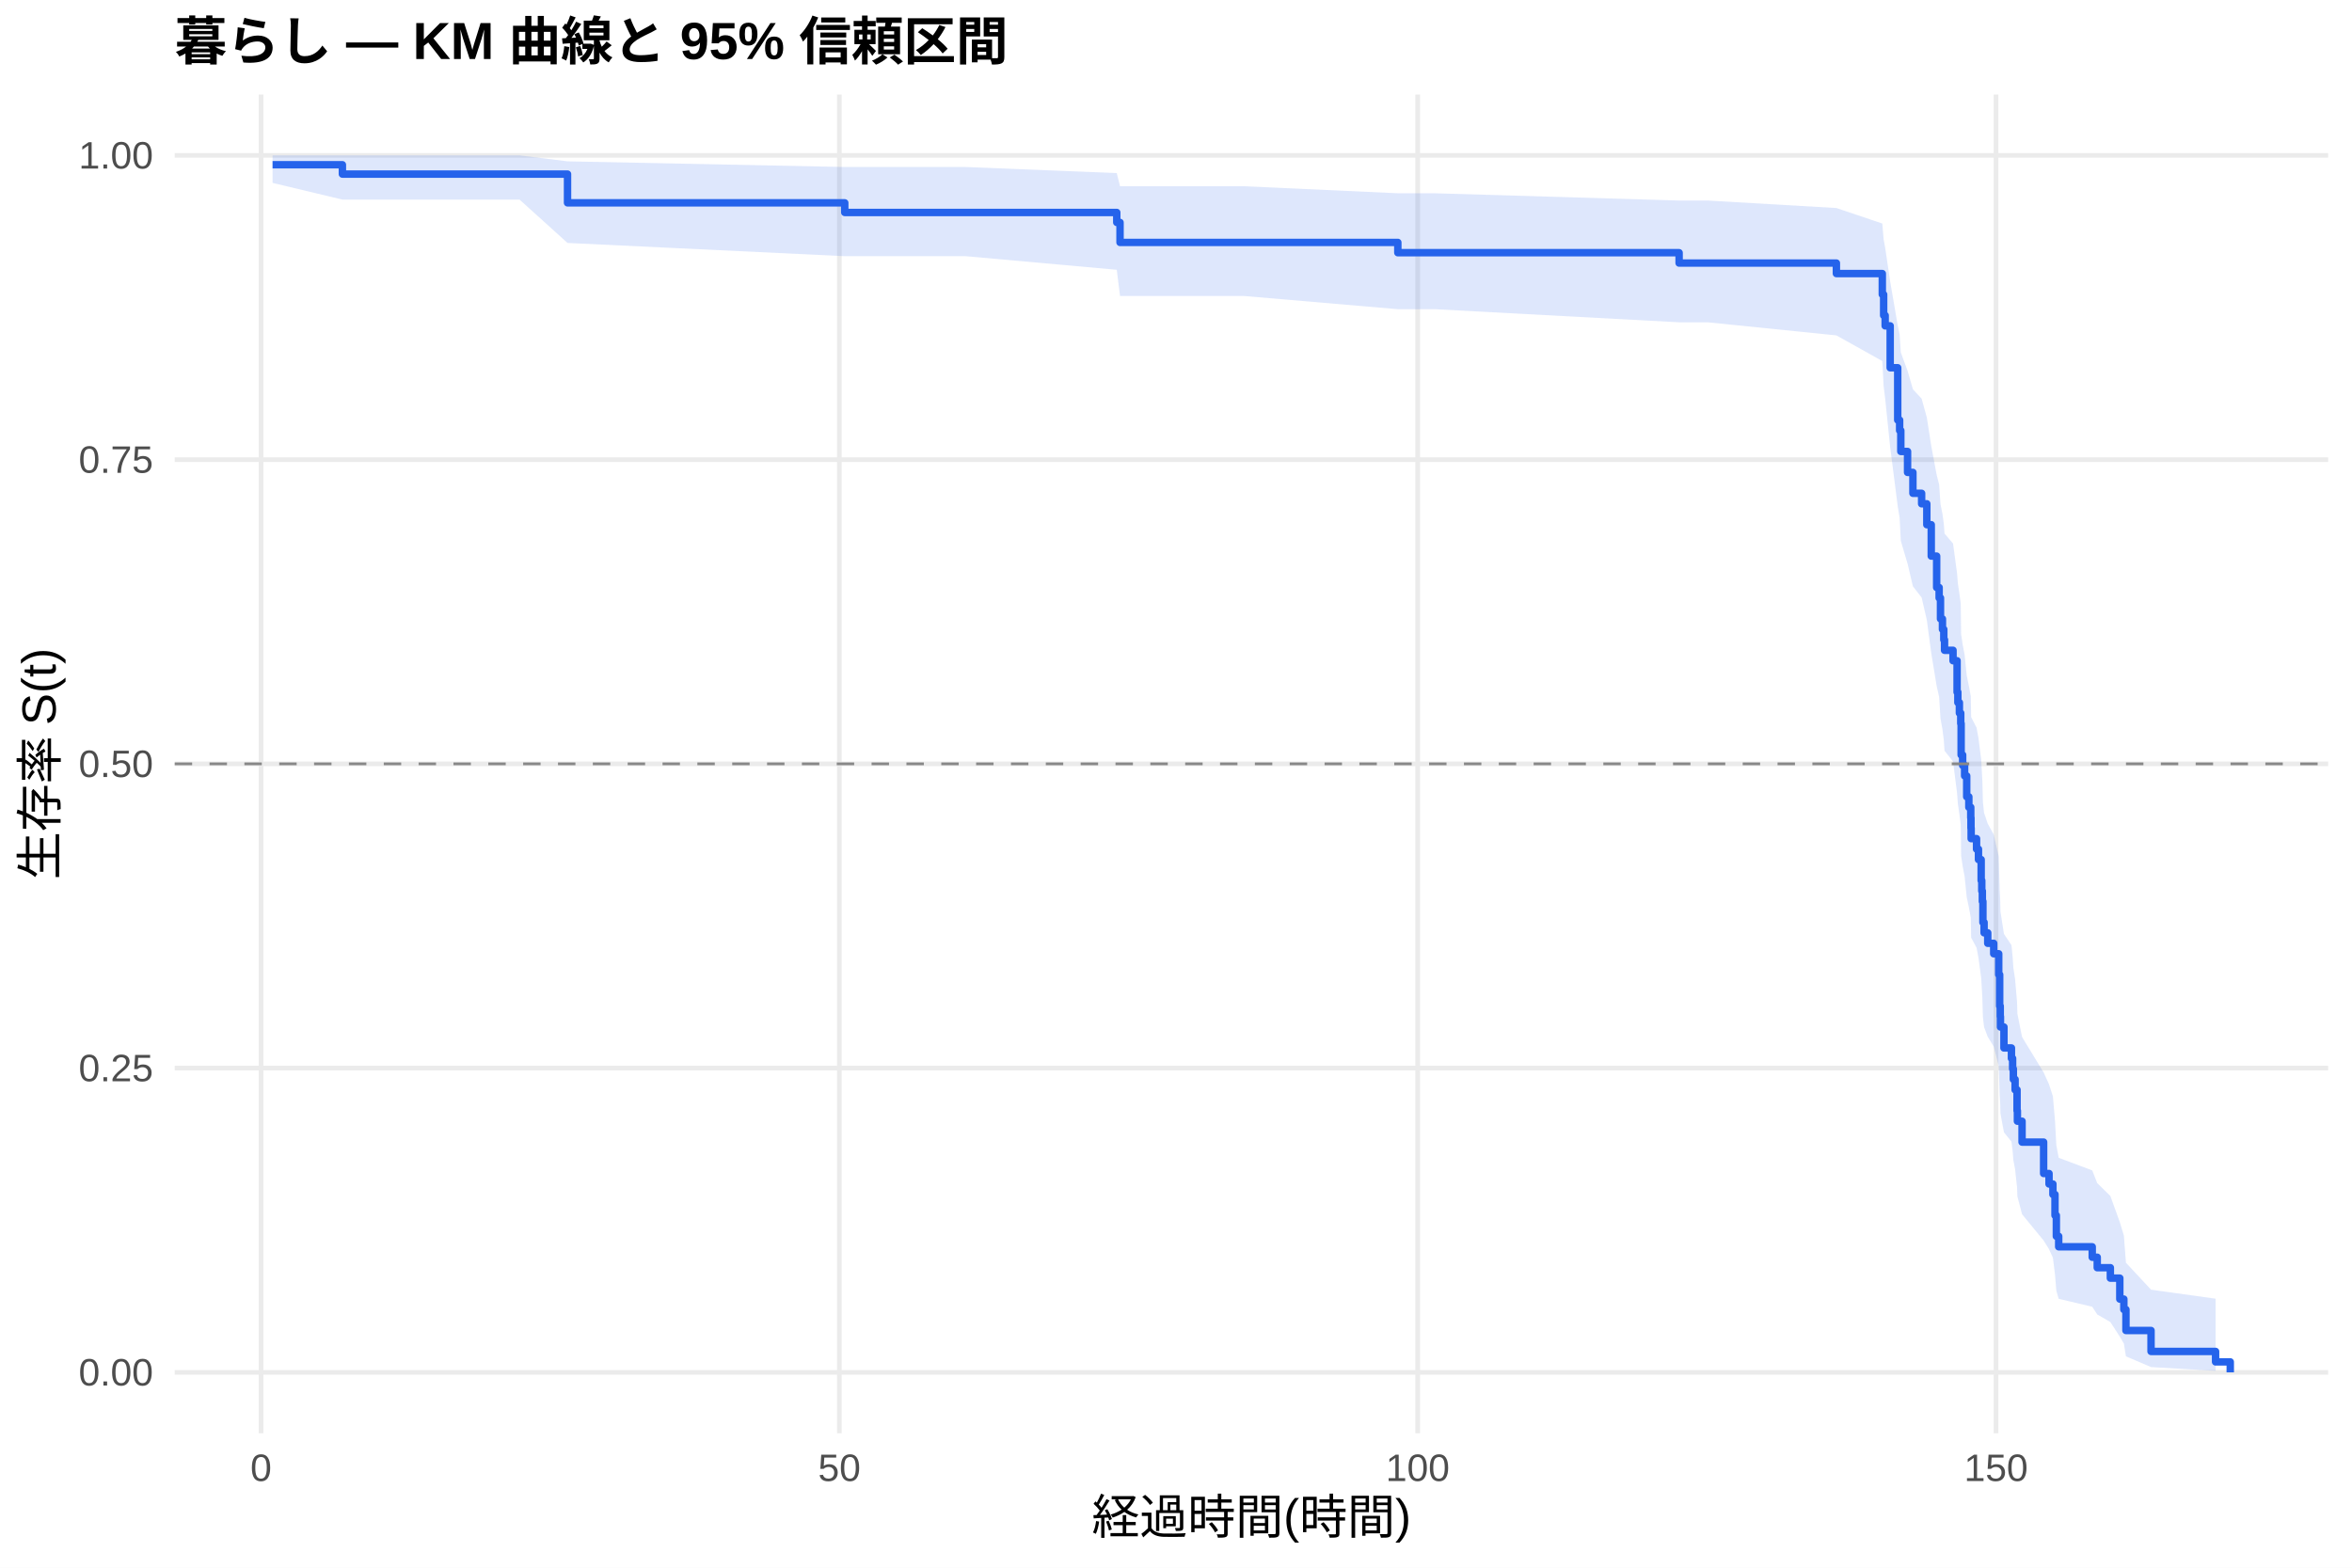
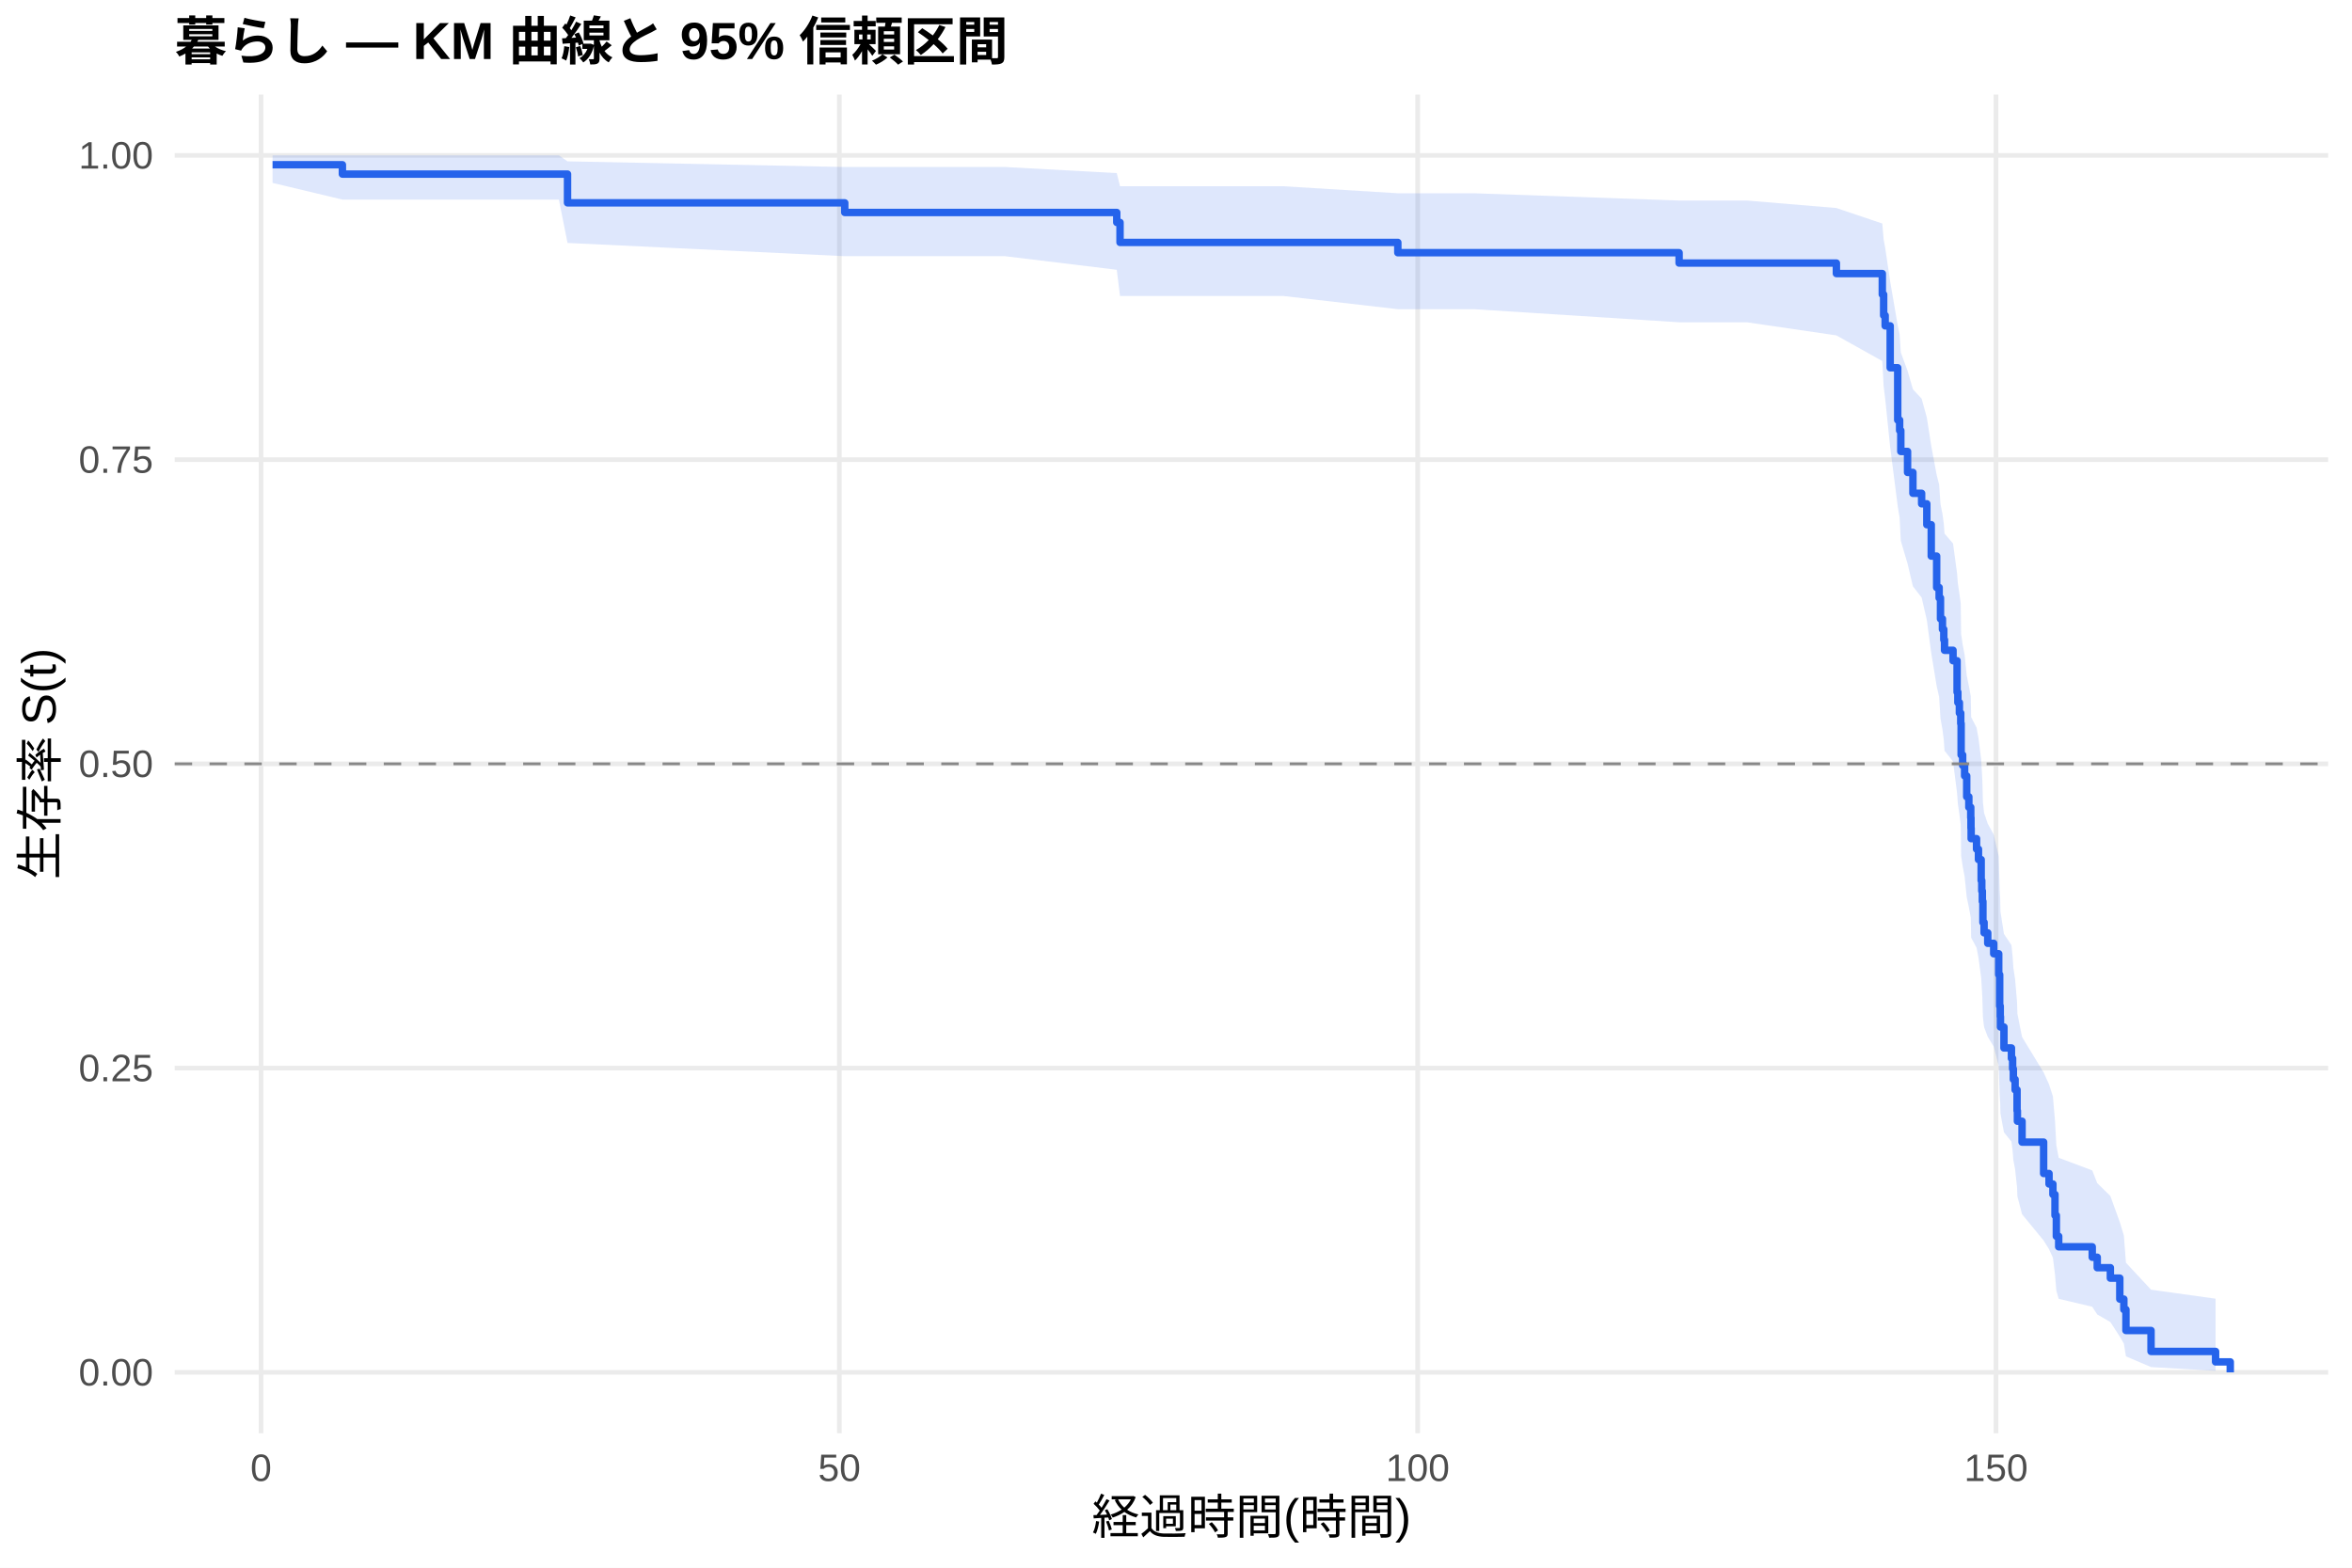
<svg xmlns="http://www.w3.org/2000/svg" width="540.00pt" height="360.00pt" viewBox="0 0 540.00 360.00">
  <g class="svglite">
    <defs>
      <style type="text/css">
    .svglite line, .svglite polyline, .svglite polygon, .svglite path, .svglite rect, .svglite circle {
      fill: none;
      stroke: #000000;
      stroke-linecap: round;
      stroke-linejoin: round;
      stroke-miterlimit: 10.00;
    }
    .svglite text {
      white-space: pre;
    }
    .svglite g.glyphgroup path {
      fill: inherit;
      stroke: none;
    }
  </style>
    </defs>
    <rect width="100%" height="100%" style="stroke: none; fill: #FFFFFF;" />
    <defs>
      <clipPath id="cpMC4wMHw1NDAuMDB8MC4wMHwzNjAuMDA=">
        <rect x="0.00" y="0.00" width="540.00" height="360.00" />
      </clipPath>
    </defs>
    <g clip-path="url(#cpMC4wMHw1NDAuMDB8MC4wMHwzNjAuMDA=)">
      <rect x="0" y="0.00" width="540.00" height="360.00" style="stroke-width: 1.07; stroke: none; fill: #FFFFFF;" />
    </g>
    <defs>
      <clipPath id="cpNDAuMTF8NTM0LjUyfDIxLjcxfDMyOS4xMg==">
        <rect x="40.11" y="21.71" width="494.41" height="307.41" />
      </clipPath>
    </defs>
    <g clip-path="url(#cpNDAuMTF8NTM0LjUyfDIxLjcxfDMyOS4xMg==)">
      <polyline points="40.11,315.14 534.52,315.14 " style="stroke-width: 1.07; stroke: #EBEBEB; stroke-linecap: butt;" />
      <polyline points="40.11,245.28 534.52,245.28 " style="stroke-width: 1.07; stroke: #EBEBEB; stroke-linecap: butt;" />
      <polyline points="40.11,175.41 534.52,175.41 " style="stroke-width: 1.07; stroke: #EBEBEB; stroke-linecap: butt;" />
      <polyline points="40.11,105.55 534.52,105.55 " style="stroke-width: 1.07; stroke: #EBEBEB; stroke-linecap: butt;" />
      <polyline points="40.11,35.68 534.52,35.68 " style="stroke-width: 1.07; stroke: #EBEBEB; stroke-linecap: butt;" />
      <polyline points="59.93,329.12 59.93,21.71 " style="stroke-width: 1.07; stroke: #EBEBEB; stroke-linecap: butt;" />
      <polyline points="192.71,329.12 192.71,21.71 " style="stroke-width: 1.07; stroke: #EBEBEB; stroke-linecap: butt;" />
      <polyline points="325.49,329.12 325.49,21.71 " style="stroke-width: 1.07; stroke: #EBEBEB; stroke-linecap: butt;" />
      <polyline points="458.27,329.12 458.27,21.71 " style="stroke-width: 1.07; stroke: #EBEBEB; stroke-linecap: butt;" />
-       <polygon points="62.58,35.68 78.61,35.68 84.27,35.68 102.99,35.68 119.28,35.68 130.30,37.05 193.95,38.35 202.58,38.35 221.70,38.35 256.40,39.75 257.15,42.77 265.56,42.77 285.61,42.77 320.93,44.38 329.38,44.38 385.51,46.05 392.06,46.05 421.62,47.77 432.16,51.33 432.47,55.01 432.82,56.89 433.97,64.64 435.70,74.72 436.14,76.78 436.41,80.94 437.96,85.15 439.19,89.40 441.19,91.55 442.38,95.86 443.40,102.41 444.64,109.04 445.21,111.27 445.52,115.75 445.97,118.00 446.28,120.26 446.45,122.53 448.40,124.81 449.33,131.68 449.51,133.99 449.86,136.31 450.17,138.63 450.26,145.64 450.61,148.00 451.06,150.36 451.54,155.10 452.03,157.48 452.47,159.87 452.52,162.27 452.56,164.67 453.80,167.09 454.24,169.51 454.86,174.37 455.00,176.81 455.13,179.27 455.26,184.19 455.53,186.67 456.37,189.15 457.74,191.64 458.89,196.65 459.11,204.23 459.24,206.78 459.29,209.33 460.09,214.47 461.81,217.05 462.08,219.65 462.25,222.25 462.65,224.87 463.10,230.14 463.18,232.80 464.25,238.14 469.20,246.27 470.44,249.01 471.33,251.77 471.81,257.35 472.12,263.01 472.66,265.87 480.36,268.77 481.51,271.69 484.52,274.64 486.69,280.65 487.62,283.72 488.10,289.97 493.86,296.16 508.68,298.23 508.68,314.80 493.86,313.93 488.10,311.47 487.62,308.53 486.69,306.94 484.52,303.59 481.51,301.85 480.36,300.08 472.66,298.26 472.12,296.42 471.81,292.66 471.33,288.81 470.44,286.85 469.20,284.87 464.25,278.84 463.18,274.75 463.10,272.68 462.65,268.51 462.25,266.40 462.08,264.28 461.81,262.16 460.09,260.02 459.29,255.71 459.24,253.54 459.11,251.36 458.89,244.77 457.74,240.33 456.37,238.09 455.53,235.85 455.26,233.60 455.13,229.08 455.00,226.80 454.86,224.52 454.24,219.94 453.80,217.63 452.56,215.32 452.52,213.00 452.47,210.67 452.03,208.33 451.54,205.99 451.06,201.28 450.61,198.92 450.26,196.54 450.17,189.38 449.86,186.98 449.51,184.57 449.33,182.15 448.40,174.85 446.45,172.40 446.28,169.94 445.97,167.48 445.52,165.00 445.21,160.03 444.64,157.53 443.40,149.98 442.38,142.35 441.19,137.22 439.19,134.64 437.96,129.44 436.41,124.19 436.14,118.90 435.70,116.24 433.97,102.69 432.82,91.53 432.47,88.68 432.16,82.91 421.62,77.02 392.06,74.01 385.51,74.01 329.38,71.00 320.93,71.00 285.61,67.97 265.56,67.97 257.15,67.97 256.40,61.95 221.70,58.83 202.58,58.83 193.95,58.83 130.30,55.79 119.28,45.83 102.99,45.83 84.27,45.83 78.61,45.83 62.58,42.00 " style="stroke-width: 0.00; stroke: none; stroke-linecap: butt; fill: #2563EB; fill-opacity: 0.15;" />
-       <polyline points="62.58,35.68 78.61,35.68 84.27,35.68 102.99,35.68 119.28,35.68 130.30,37.05 193.95,38.35 202.58,38.35 221.70,38.35 256.40,39.75 257.15,42.77 265.56,42.77 285.61,42.77 320.93,44.38 329.38,44.38 385.51,46.05 392.06,46.05 421.62,47.77 432.16,51.33 432.47,55.01 432.82,56.89 433.97,64.64 435.70,74.72 436.14,76.78 436.41,80.94 437.96,85.15 439.19,89.40 441.19,91.55 442.38,95.86 443.40,102.41 444.64,109.04 445.21,111.27 445.52,115.75 445.97,118.00 446.28,120.26 446.45,122.53 448.40,124.81 449.33,131.68 449.51,133.99 449.86,136.31 450.17,138.63 450.26,145.64 450.61,148.00 451.06,150.36 451.54,155.10 452.03,157.48 452.47,159.87 452.52,162.27 452.56,164.67 453.80,167.09 454.24,169.51 454.86,174.37 455.00,176.81 455.13,179.27 455.26,184.19 455.53,186.67 456.37,189.15 457.74,191.64 458.89,196.65 459.11,204.23 459.24,206.78 459.29,209.33 460.09,214.47 461.81,217.05 462.08,219.65 462.25,222.25 462.65,224.87 463.10,230.14 463.18,232.80 464.25,238.14 469.20,246.27 470.44,249.01 471.33,251.77 471.81,257.35 472.12,263.01 472.66,265.87 480.36,268.77 481.51,271.69 484.52,274.64 486.69,280.65 487.62,283.72 488.10,289.97 493.86,296.16 508.68,298.23 " style="stroke-width: 1.07; stroke: none; stroke-linecap: butt;" />
-       <polyline points="508.68,314.80 493.86,313.93 488.10,311.47 487.62,308.53 486.69,306.94 484.52,303.59 481.51,301.85 480.36,300.08 472.66,298.26 472.12,296.42 471.81,292.66 471.33,288.81 470.44,286.85 469.20,284.87 464.25,278.84 463.18,274.75 463.10,272.68 462.65,268.51 462.25,266.40 462.08,264.28 461.81,262.16 460.09,260.02 459.29,255.71 459.24,253.54 459.11,251.36 458.89,244.77 457.74,240.33 456.37,238.09 455.53,235.85 455.26,233.60 455.13,229.08 455.00,226.80 454.86,224.52 454.24,219.94 453.80,217.63 452.56,215.32 452.52,213.00 452.47,210.67 452.03,208.33 451.54,205.99 451.06,201.28 450.61,198.92 450.26,196.54 450.17,189.38 449.86,186.98 449.51,184.57 449.33,182.15 448.40,174.85 446.45,172.40 446.28,169.94 445.97,167.48 445.52,165.00 445.21,160.03 444.64,157.53 443.40,149.98 442.38,142.35 441.19,137.22 439.19,134.64 437.96,129.44 436.41,124.19 436.14,118.90 435.70,116.24 433.97,102.69 432.82,91.53 432.47,88.68 432.16,82.91 421.62,77.02 392.06,74.01 385.51,74.01 329.38,71.00 320.93,71.00 285.61,67.97 265.56,67.97 257.15,67.97 256.40,61.95 221.70,58.83 202.58,58.83 193.95,58.83 130.30,55.79 119.28,45.83 102.99,45.83 84.27,45.83 78.61,45.83 62.58,42.00 " style="stroke-width: 1.07; stroke: none; stroke-linecap: butt;" />
-       <polyline points="62.58,37.83 78.61,37.83 78.61,39.98 84.27,39.98 84.27,39.98 102.99,39.98 102.99,39.98 119.28,39.98 119.28,39.98 130.30,39.98 130.30,46.58 193.95,46.58 193.95,48.79 202.58,48.79 202.58,48.79 221.70,48.79 221.70,48.79 256.40,48.79 256.40,51.08 257.15,51.08 257.15,55.67 265.56,55.67 265.56,55.67 285.61,55.67 285.61,55.67 320.93,55.67 320.93,58.03 329.38,58.03 329.38,58.03 385.51,58.03 385.51,60.41 392.06,60.41 392.06,60.41 421.62,60.41 421.62,62.82 432.16,62.82 432.16,67.62 432.47,67.62 432.47,72.43 432.82,72.43 432.82,74.83 433.97,74.83 433.97,84.45 435.70,84.45 435.70,96.46 436.14,96.46 436.14,98.86 436.41,98.86 436.41,103.67 437.96,103.67 437.96,108.48 439.19,108.48 439.19,113.28 441.19,113.28 441.19,115.69 442.38,115.69 442.38,120.49 443.40,120.49 443.40,127.70 444.64,127.70 444.64,134.91 445.21,134.91 445.21,137.31 445.52,137.31 445.52,142.12 445.97,142.12 445.97,144.52 446.28,144.52 446.28,146.93 446.45,146.93 446.45,149.33 448.40,149.33 448.40,151.73 449.33,151.73 449.33,158.94 449.51,158.94 449.51,161.34 449.86,161.34 449.86,163.75 450.17,163.75 450.17,166.15 450.26,166.15 450.26,173.36 450.61,173.36 450.61,175.76 451.06,175.76 451.06,178.17 451.54,178.17 451.54,182.97 452.03,182.97 452.03,185.38 452.47,185.38 452.47,187.78 452.52,187.78 452.52,190.18 452.56,190.18 452.56,192.58 453.80,192.58 453.80,194.99 454.24,194.99 454.24,197.39 454.86,197.39 454.86,202.20 455.00,202.20 455.00,204.60 455.13,204.60 455.13,207.00 455.26,207.00 455.26,211.81 455.53,211.81 455.53,214.21 456.37,214.21 456.37,216.62 457.74,216.62 457.74,219.02 458.89,219.02 458.89,223.82 459.11,223.82 459.11,231.03 459.24,231.03 459.24,233.44 459.29,233.44 459.29,235.84 460.09,235.84 460.09,240.65 461.81,240.65 461.81,243.05 462.08,243.05 462.08,245.45 462.25,245.45 462.25,247.86 462.65,247.86 462.65,250.26 463.10,250.26 463.10,255.07 463.18,255.07 463.18,257.47 464.25,257.47 464.25,262.27 469.20,262.27 469.20,269.48 470.44,269.48 470.44,271.89 471.33,271.89 471.33,274.29 471.81,274.29 471.81,279.10 472.12,279.10 472.12,283.90 472.66,283.90 472.66,286.31 480.36,286.31 480.36,288.71 481.51,288.71 481.51,291.11 484.52,291.11 484.52,293.51 486.69,293.51 486.69,298.32 487.62,298.32 487.62,300.72 488.10,300.72 488.10,305.53 493.86,305.53 493.86,310.34 508.68,310.34 508.68,312.74 512.05,312.74 512.05,315.14 " style="stroke-width: 1.71; stroke: #2563EB; stroke-linecap: butt;" />
+       <polygon points="62.58,35.68 78.61,35.68 93.30,35.68 112.02,35.68 128.31,35.68 130.30,37.05 193.95,38.35 211.61,38.35 230.73,38.35 256.40,39.75 257.15,42.77 274.59,42.77 294.64,42.77 320.93,44.38 338.41,44.38 385.51,46.05 401.09,46.05 421.62,47.77 432.16,51.33 432.47,55.01 432.82,56.89 433.97,64.64 435.70,74.72 436.14,76.78 436.41,80.94 437.96,85.15 439.19,89.40 441.19,91.55 442.38,95.86 443.40,102.41 444.64,109.04 445.21,111.27 445.52,115.75 445.97,118.00 446.28,120.26 446.45,122.53 448.40,124.81 449.33,131.68 449.51,133.99 449.86,136.31 450.17,138.63 450.26,145.64 450.61,148.00 451.06,150.36 451.54,155.10 452.03,157.48 452.47,159.87 452.52,162.27 452.56,164.67 453.80,167.09 454.24,169.51 454.86,174.37 455.00,176.81 455.13,179.27 455.26,184.19 455.53,186.67 456.37,189.15 457.74,191.64 458.89,196.65 459.11,204.23 459.24,206.78 459.29,209.33 460.09,214.47 461.81,217.05 462.08,219.65 462.25,222.25 462.65,224.87 463.10,230.14 463.18,232.80 464.25,238.14 469.20,246.27 470.44,249.01 471.33,251.77 471.81,257.35 472.12,263.01 472.66,265.87 480.36,268.77 481.51,271.69 484.52,274.64 486.69,280.65 487.62,283.72 488.10,289.97 493.86,296.16 508.68,298.23 508.68,314.80 493.86,313.93 488.10,311.47 487.62,308.53 486.69,306.94 484.52,303.59 481.51,301.85 480.36,300.08 472.66,298.26 472.12,296.42 471.81,292.66 471.33,288.81 470.44,286.85 469.20,284.87 464.25,278.84 463.18,274.75 463.10,272.68 462.65,268.51 462.25,266.40 462.08,264.28 461.81,262.16 460.09,260.02 459.29,255.71 459.24,253.54 459.11,251.36 458.89,244.77 457.74,240.33 456.37,238.09 455.53,235.85 455.26,233.60 455.13,229.08 455.00,226.80 454.86,224.52 454.24,219.94 453.80,217.63 452.56,215.32 452.52,213.00 452.47,210.67 452.03,208.33 451.54,205.99 451.06,201.28 450.61,198.92 450.26,196.54 450.17,189.38 449.86,186.98 449.51,184.57 449.33,182.15 448.40,174.85 446.45,172.40 446.28,169.94 445.97,167.48 445.52,165.00 445.21,160.03 444.64,157.53 443.40,149.98 442.38,142.35 441.19,137.22 439.19,134.64 437.96,129.44 436.41,124.19 436.14,118.90 435.70,116.24 433.97,102.69 432.82,91.53 432.47,88.68 432.16,82.91 421.62,77.02 401.09,74.01 385.51,74.01 338.41,71.00 320.93,71.00 294.64,67.97 274.59,67.97 257.15,67.97 256.40,61.95 230.73,58.83 211.61,58.83 193.95,58.83 130.30,55.79 128.31,45.83 112.02,45.83 93.30,45.83 78.61,45.83 62.58,42.00 " style="stroke-width: 0.00; stroke: none; stroke-linecap: butt; fill: #2563EB; fill-opacity: 0.15;" />
+       <polyline points="62.58,35.68 78.61,35.68 93.30,35.68 112.02,35.68 128.31,35.68 130.30,37.05 193.95,38.35 211.61,38.35 230.73,38.35 256.40,39.75 257.15,42.77 274.59,42.77 294.64,42.77 320.93,44.38 338.41,44.38 385.51,46.05 401.09,46.05 421.62,47.77 432.16,51.33 432.47,55.01 432.82,56.89 433.97,64.64 435.70,74.72 436.14,76.78 436.41,80.94 437.96,85.15 439.19,89.40 441.19,91.55 442.38,95.86 443.40,102.41 444.64,109.04 445.21,111.27 445.52,115.75 445.97,118.00 446.28,120.26 446.45,122.53 448.40,124.81 449.33,131.68 449.51,133.99 449.86,136.31 450.17,138.63 450.26,145.64 450.61,148.00 451.06,150.36 451.54,155.10 452.03,157.48 452.47,159.87 452.52,162.27 452.56,164.67 453.80,167.09 454.24,169.51 454.86,174.37 455.00,176.81 455.13,179.27 455.26,184.19 455.53,186.67 456.37,189.15 457.74,191.64 458.89,196.65 459.11,204.23 459.24,206.78 459.29,209.33 460.09,214.47 461.81,217.05 462.08,219.65 462.25,222.25 462.65,224.87 463.10,230.14 463.18,232.80 464.25,238.14 469.20,246.27 470.44,249.01 471.33,251.77 471.81,257.35 472.12,263.01 472.66,265.87 480.36,268.77 481.51,271.69 484.52,274.64 486.69,280.65 487.62,283.72 488.10,289.97 493.86,296.16 508.68,298.23 " style="stroke-width: 1.07; stroke: none; stroke-linecap: butt;" />
+       <polyline points="508.68,314.80 493.86,313.93 488.10,311.47 487.62,308.53 486.69,306.94 484.52,303.59 481.51,301.85 480.36,300.08 472.66,298.26 472.12,296.42 471.81,292.66 471.33,288.81 470.44,286.85 469.20,284.87 464.25,278.84 463.18,274.75 463.10,272.68 462.65,268.51 462.25,266.40 462.08,264.28 461.81,262.16 460.09,260.02 459.29,255.71 459.24,253.54 459.11,251.36 458.89,244.77 457.74,240.33 456.37,238.09 455.53,235.85 455.26,233.60 455.13,229.08 455.00,226.80 454.86,224.52 454.24,219.94 453.80,217.63 452.56,215.32 452.52,213.00 452.47,210.67 452.03,208.33 451.54,205.99 451.06,201.28 450.61,198.92 450.26,196.54 450.17,189.38 449.86,186.98 449.51,184.57 449.33,182.15 448.40,174.85 446.45,172.40 446.28,169.94 445.97,167.48 445.52,165.00 445.21,160.03 444.64,157.53 443.40,149.98 442.38,142.35 441.19,137.22 439.19,134.64 437.96,129.44 436.41,124.19 436.14,118.90 435.70,116.24 433.97,102.69 432.82,91.53 432.47,88.68 432.16,82.91 421.62,77.02 401.09,74.01 385.51,74.01 338.41,71.00 320.93,71.00 294.64,67.97 274.59,67.97 257.15,67.97 256.40,61.95 230.73,58.83 211.61,58.83 193.95,58.83 130.30,55.79 128.31,45.83 112.02,45.83 93.30,45.83 78.61,45.83 62.58,42.00 " style="stroke-width: 1.07; stroke: none; stroke-linecap: butt;" />
+       <polyline points="62.58,37.83 78.61,37.83 78.61,39.98 93.30,39.98 93.30,39.98 112.02,39.98 112.02,39.98 128.31,39.98 128.31,39.98 130.30,39.98 130.30,46.58 193.95,46.58 193.95,48.79 211.61,48.79 211.61,48.79 230.73,48.79 230.73,48.79 256.40,48.79 256.40,51.08 257.15,51.08 257.15,55.67 274.59,55.67 274.59,55.67 294.64,55.67 294.64,55.67 320.93,55.67 320.93,58.03 338.41,58.03 338.41,58.03 385.51,58.03 385.51,60.41 401.09,60.41 401.09,60.41 421.62,60.41 421.62,62.82 432.16,62.82 432.16,67.62 432.47,67.62 432.47,72.43 432.82,72.43 432.82,74.83 433.97,74.83 433.97,84.45 435.70,84.45 435.70,96.46 436.14,96.46 436.14,98.86 436.41,98.86 436.41,103.67 437.96,103.67 437.96,108.48 439.19,108.48 439.19,113.28 441.19,113.28 441.19,115.69 442.38,115.69 442.38,120.49 443.40,120.49 443.40,127.70 444.64,127.70 444.64,134.91 445.21,134.91 445.21,137.31 445.52,137.31 445.52,142.12 445.97,142.12 445.97,144.52 446.28,144.52 446.28,146.93 446.45,146.93 446.45,149.33 448.40,149.33 448.40,151.73 449.33,151.73 449.33,158.94 449.51,158.94 449.51,161.34 449.86,161.34 449.86,163.75 450.17,163.75 450.17,166.15 450.26,166.15 450.26,173.36 450.61,173.36 450.61,175.76 451.06,175.76 451.06,178.17 451.54,178.17 451.54,182.97 452.03,182.97 452.03,185.38 452.47,185.38 452.47,187.78 452.52,187.78 452.52,190.18 452.56,190.18 452.56,192.58 453.80,192.58 453.80,194.99 454.24,194.99 454.24,197.39 454.86,197.39 454.86,202.20 455.00,202.20 455.00,204.60 455.13,204.60 455.13,207.00 455.26,207.00 455.26,211.81 455.53,211.81 455.53,214.21 456.37,214.21 456.37,216.62 457.74,216.62 457.74,219.02 458.89,219.02 458.89,223.82 459.11,223.82 459.11,231.03 459.24,231.03 459.24,233.44 459.29,233.44 459.29,235.84 460.09,235.84 460.09,240.65 461.81,240.65 461.81,243.05 462.08,243.05 462.08,245.45 462.25,245.45 462.25,247.86 462.65,247.86 462.65,250.26 463.10,250.26 463.10,255.07 463.18,255.07 463.18,257.47 464.25,257.47 464.25,262.27 469.20,262.27 469.20,269.48 470.44,269.48 470.44,271.89 471.33,271.89 471.33,274.29 471.81,274.29 471.81,279.10 472.12,279.10 472.12,283.90 472.66,283.90 472.66,286.31 480.36,286.31 480.36,288.71 481.51,288.71 481.51,291.11 484.52,291.11 484.52,293.51 486.69,293.51 486.69,298.32 487.62,298.32 487.62,300.72 488.10,300.72 488.10,305.53 493.86,305.53 493.86,310.34 508.68,310.34 508.68,312.74 512.05,312.74 512.05,315.14 " style="stroke-width: 1.71; stroke: #2563EB; stroke-linecap: butt;" />
      <line x1="40.11" y1="175.41" x2="534.52" y2="175.41" style="stroke-width: 0.64; stroke: #888888; stroke-dasharray: 4.00,4.00; stroke-linecap: butt;" />
    </g>
    <g clip-path="url(#cpMC4wMHw1NDAuMDB8MC4wMHwzNjAuMDA=)">
      <text x="35.18" y="318.17" text-anchor="end" style="font-size: 8.80px;fill: #4D4D4D; font-family: &quot;Liberation Sans&quot;;" textLength="17.11px" lengthAdjust="spacingAndGlyphs">0.00</text>
      <text x="35.18" y="248.30" text-anchor="end" style="font-size: 8.80px;fill: #4D4D4D; font-family: &quot;Liberation Sans&quot;;" textLength="17.11px" lengthAdjust="spacingAndGlyphs">0.25</text>
      <text x="35.18" y="178.44" text-anchor="end" style="font-size: 8.80px;fill: #4D4D4D; font-family: &quot;Liberation Sans&quot;;" textLength="17.11px" lengthAdjust="spacingAndGlyphs">0.50</text>
      <text x="35.18" y="108.57" text-anchor="end" style="font-size: 8.80px;fill: #4D4D4D; font-family: &quot;Liberation Sans&quot;;" textLength="17.11px" lengthAdjust="spacingAndGlyphs">0.75</text>
      <text x="35.18" y="38.71" text-anchor="end" style="font-size: 8.80px;fill: #4D4D4D; font-family: &quot;Liberation Sans&quot;;" textLength="17.11px" lengthAdjust="spacingAndGlyphs">1.00</text>
      <text x="59.93" y="340.10" text-anchor="middle" style="font-size: 8.80px;fill: #4D4D4D; font-family: &quot;Liberation Sans&quot;;" textLength="4.89px" lengthAdjust="spacingAndGlyphs">0</text>
      <text x="192.71" y="340.10" text-anchor="middle" style="font-size: 8.80px;fill: #4D4D4D; font-family: &quot;Liberation Sans&quot;;" textLength="9.78px" lengthAdjust="spacingAndGlyphs">50</text>
      <text x="325.49" y="340.10" text-anchor="middle" style="font-size: 8.80px;fill: #4D4D4D; font-family: &quot;Liberation Sans&quot;;" textLength="14.67px" lengthAdjust="spacingAndGlyphs">100</text>
      <text x="458.27" y="340.10" text-anchor="middle" style="font-size: 8.80px;fill: #4D4D4D; font-family: &quot;Liberation Sans&quot;;" textLength="14.67px" lengthAdjust="spacingAndGlyphs">150</text>
      <text x="287.32" y="352.24" text-anchor="middle" style="font-size: 11.00px; font-family: &quot;Liberation Sans&quot;;" textLength="73.31px" lengthAdjust="spacingAndGlyphs">経過時間(時間)</text>
      <text transform="translate(13.05,175.41) rotate(-90)" text-anchor="middle" style="font-size: 11.00px; font-family: &quot;Liberation Sans&quot;;" textLength="53.78px" lengthAdjust="spacingAndGlyphs">生存率 S(t)</text>
      <text x="40.11" y="13.74" style="font-size: 12.00px; font-weight: bold; font-family: &quot;Liberation Sans&quot;;" textLength="191.33px" lengthAdjust="spacingAndGlyphs">暮らし — KM 曲線と 95% 信頼区間</text>
    </g>
  </g>
</svg>
